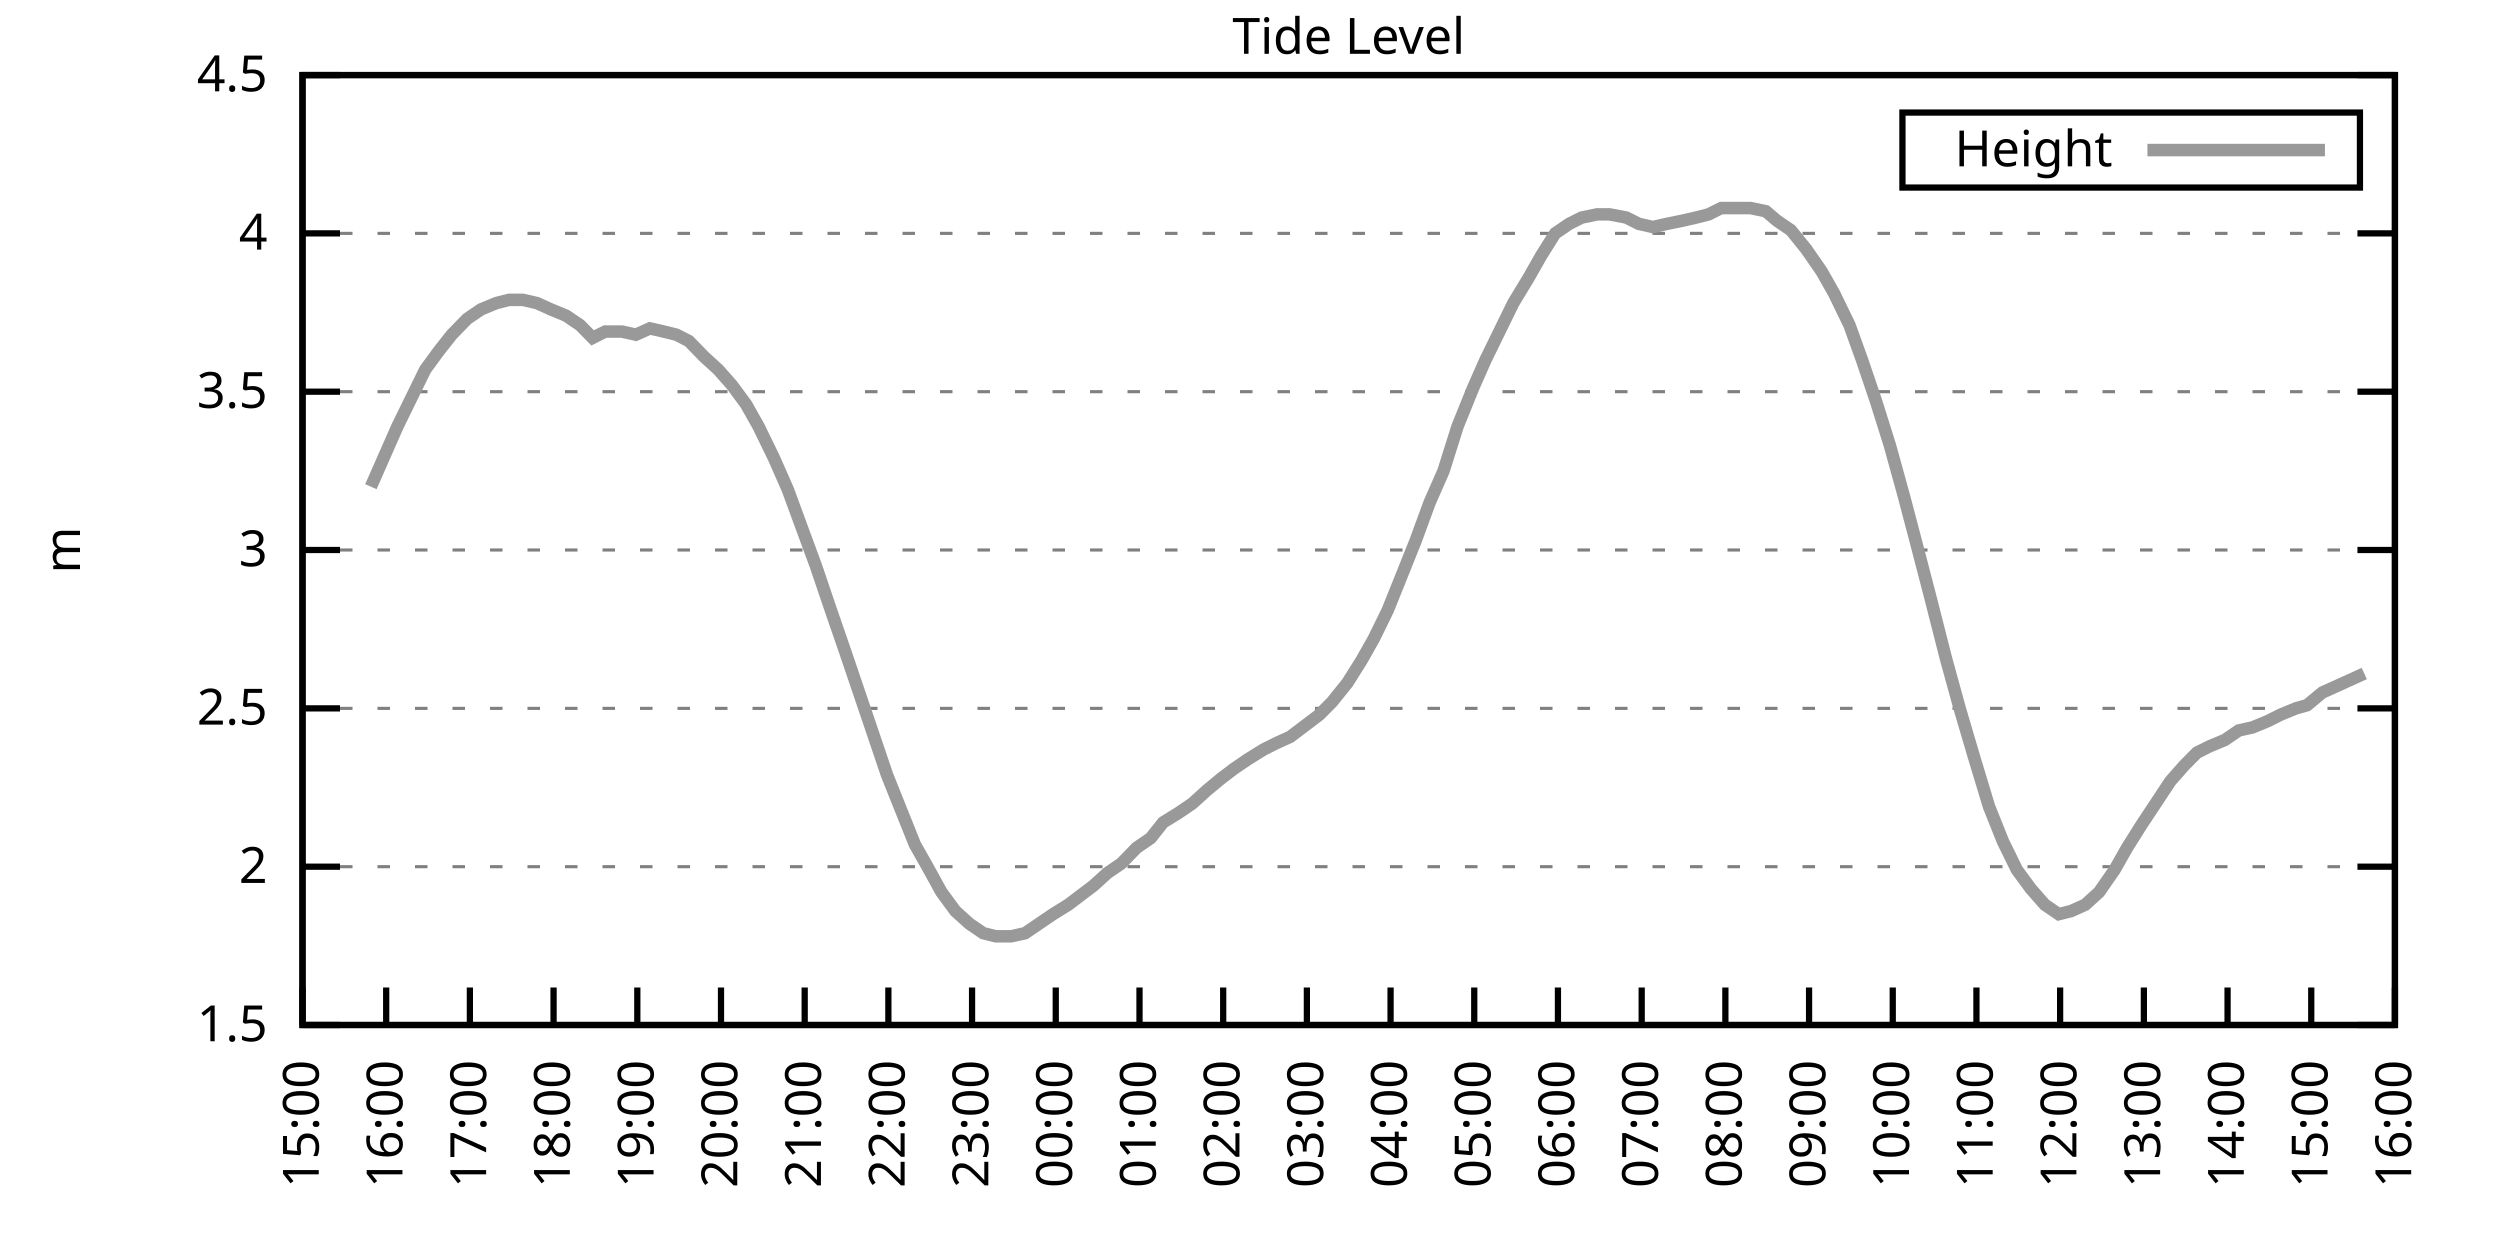
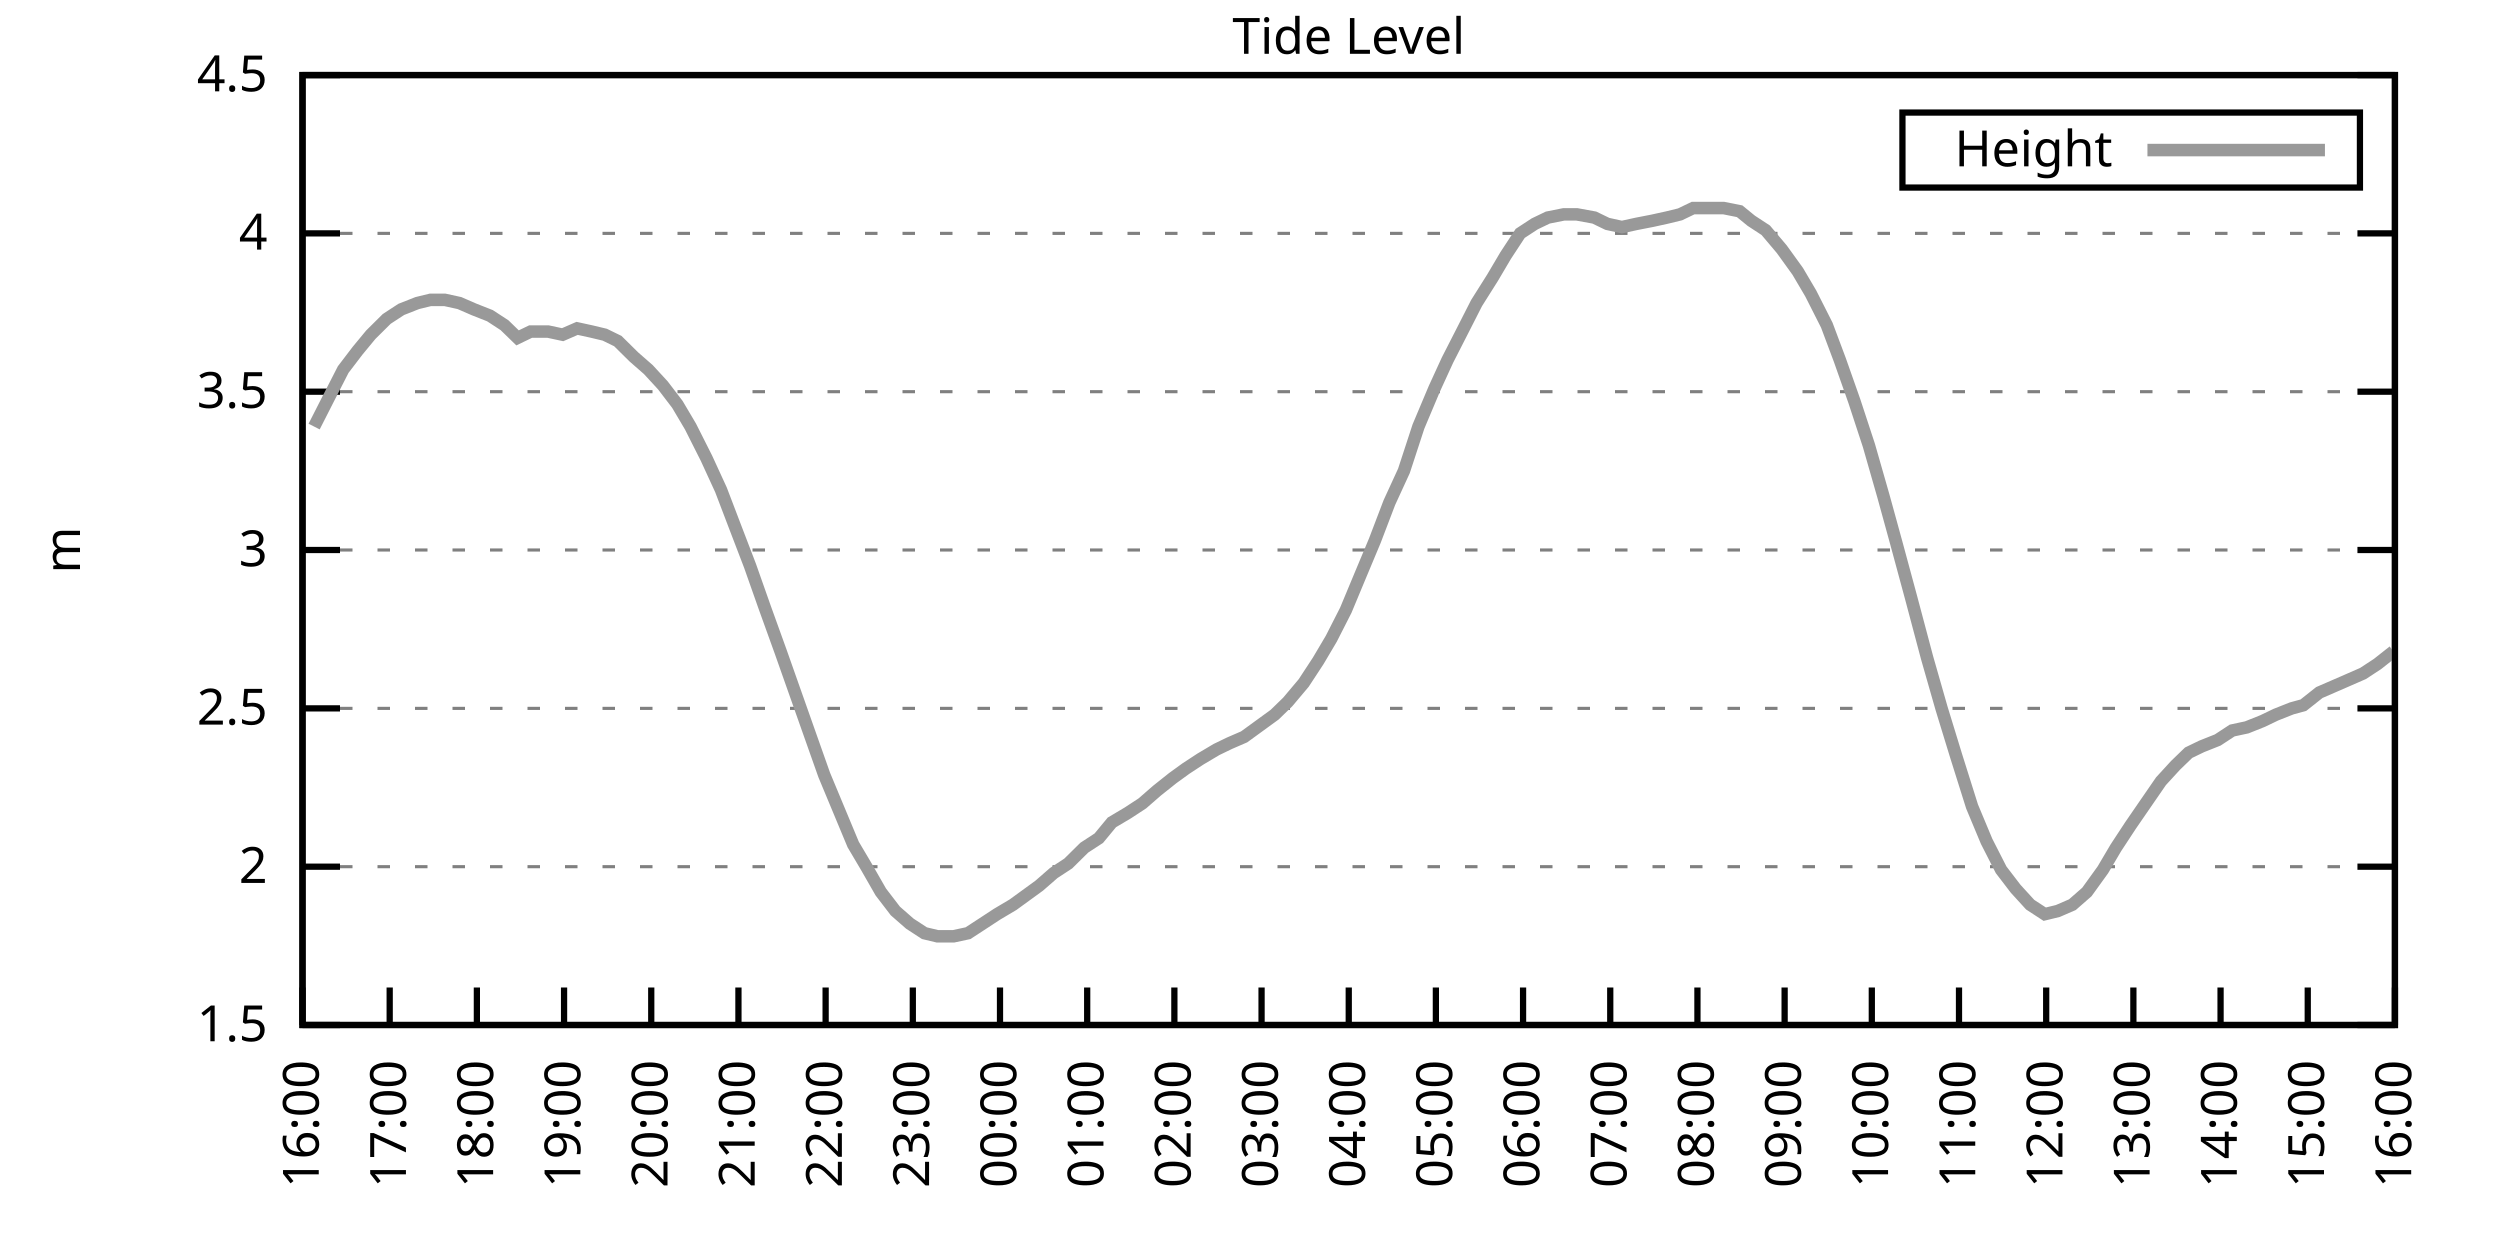
<svg xmlns="http://www.w3.org/2000/svg" xmlns:xlink="http://www.w3.org/1999/xlink" width="400" height="200" viewBox="0 0 400 200">
  <g id="gnuplot_canvas">
    <rect x="0" y="0" width="400" height="200" fill="none" />
    <defs>
      <circle id="gpDot" r="0.5" stroke-width="0.5" stroke="currentColor" />
      <path id="gpPt0" stroke-width="0.333" stroke="currentColor" d="M-1,0 h2 M0,-1 v2" />
      <path id="gpPt1" stroke-width="0.333" stroke="currentColor" d="M-1,-1 L1,1 M1,-1 L-1,1" />
      <path id="gpPt2" stroke-width="0.333" stroke="currentColor" d="M-1,0 L1,0 M0,-1 L0,1 M-1,-1 L1,1 M-1,1 L1,-1" />
      <rect id="gpPt3" stroke-width="0.333" stroke="currentColor" x="-1" y="-1" width="2" height="2" />
      <rect id="gpPt4" stroke-width="0.333" stroke="currentColor" fill="currentColor" x="-1" y="-1" width="2" height="2" />
      <circle id="gpPt5" stroke-width="0.333" stroke="currentColor" cx="0" cy="0" r="1" />
      <use xlink:href="#gpPt5" id="gpPt6" fill="currentColor" stroke="none" />
      <path id="gpPt7" stroke-width="0.333" stroke="currentColor" d="M0,-1.33 L-1.33,0.67 L1.33,0.67 z" />
      <use xlink:href="#gpPt7" id="gpPt8" fill="currentColor" stroke="none" />
      <use xlink:href="#gpPt7" id="gpPt9" stroke="currentColor" transform="rotate(180)" />
      <use xlink:href="#gpPt9" id="gpPt10" fill="currentColor" stroke="none" />
      <use xlink:href="#gpPt3" id="gpPt11" stroke="currentColor" transform="rotate(45)" />
      <use xlink:href="#gpPt11" id="gpPt12" fill="currentColor" stroke="none" />
      <path id="gpPt13" stroke-width="0.333" stroke="currentColor" d="M0,1.330 L1.265,0.411 L0.782,-1.067 L-0.782,-1.076 L-1.265,0.411 z" />
      <use xlink:href="#gpPt13" id="gpPt14" fill="currentColor" stroke="none" />
      <filter id="textbox" filterUnits="objectBoundingBox" x="0" y="0" height="1" width="1">
        <feFlood flood-color="white" flood-opacity="1" result="bgnd" />
        <feComposite in="SourceGraphic" in2="bgnd" operator="atop" />
      </filter>
      <filter id="greybox" filterUnits="objectBoundingBox" x="0" y="0" height="1" width="1">
        <feFlood flood-color="lightgrey" flood-opacity="1" result="grey" />
        <feComposite in="SourceGraphic" in2="grey" operator="atop" />
      </filter>
    </defs>
    <g fill="none" color="white" stroke="currentColor" stroke-width="1.00" stroke-linecap="butt" stroke-linejoin="miter">
</g>
    <g fill="none" color="black" stroke="currentColor" stroke-width="1.00" stroke-linecap="butt" stroke-linejoin="miter">
      <g stroke="none" shape-rendering="crispEdges">
        <polygon fill="rgb(255, 255, 255)" points="48.40,164.00 383.18,164.00 383.18,12.02 48.40,12.02 " />
      </g>
    </g>
    <g fill="none" color="black" stroke="currentColor" stroke-width="1.00" stroke-linecap="butt" stroke-linejoin="miter">
</g>
    <g fill="none" color="black" stroke="black" stroke-width="0.50" stroke-linecap="butt" stroke-linejoin="miter">
</g>
    <g fill="none" color="gray" stroke="currentColor" stroke-width="0.50" stroke-linecap="butt" stroke-linejoin="miter">
      <path stroke="gray" stroke-dasharray="2,4" class="gridline" d="M48.40,164.00 L383.19,164.00  " />
    </g>
    <g fill="none" color="gray" stroke="gray" stroke-width="1.00" stroke-linecap="butt" stroke-linejoin="miter">
</g>
    <g fill="none" color="black" stroke="currentColor" stroke-width="1.00" stroke-linecap="butt" stroke-linejoin="miter">
      <path stroke="black" d="M48.40,164.00 L54.40,164.00 M383.19,164.00 L377.19,164.00  " />
      <g transform="translate(42.80,166.60)" stroke="none" fill="black" font-family="Sans" font-size="8.00" text-anchor="end">
        <text>
          <tspan font-family="Sans"> 1.5</tspan>
        </text>
      </g>
    </g>
    <g fill="none" color="black" stroke="currentColor" stroke-width="1.00" stroke-linecap="butt" stroke-linejoin="miter">
</g>
    <g fill="none" color="black" stroke="black" stroke-width="0.50" stroke-linecap="butt" stroke-linejoin="miter">
</g>
    <g fill="none" color="gray" stroke="currentColor" stroke-width="0.50" stroke-linecap="butt" stroke-linejoin="miter">
      <path stroke="gray" stroke-dasharray="2,4" class="gridline" d="M48.40,138.67 L383.19,138.67  " />
    </g>
    <g fill="none" color="gray" stroke="gray" stroke-width="1.00" stroke-linecap="butt" stroke-linejoin="miter">
</g>
    <g fill="none" color="black" stroke="currentColor" stroke-width="1.00" stroke-linecap="butt" stroke-linejoin="miter">
      <path stroke="black" d="M48.40,138.67 L54.40,138.67 M383.19,138.67 L377.19,138.67  " />
      <g transform="translate(42.80,141.27)" stroke="none" fill="black" font-family="Sans" font-size="8.00" text-anchor="end">
        <text>
          <tspan font-family="Sans"> 2</tspan>
        </text>
      </g>
    </g>
    <g fill="none" color="black" stroke="currentColor" stroke-width="1.00" stroke-linecap="butt" stroke-linejoin="miter">
</g>
    <g fill="none" color="black" stroke="black" stroke-width="0.50" stroke-linecap="butt" stroke-linejoin="miter">
</g>
    <g fill="none" color="gray" stroke="currentColor" stroke-width="0.50" stroke-linecap="butt" stroke-linejoin="miter">
      <path stroke="gray" stroke-dasharray="2,4" class="gridline" d="M48.40,113.34 L383.19,113.34  " />
    </g>
    <g fill="none" color="gray" stroke="gray" stroke-width="1.00" stroke-linecap="butt" stroke-linejoin="miter">
</g>
    <g fill="none" color="black" stroke="currentColor" stroke-width="1.00" stroke-linecap="butt" stroke-linejoin="miter">
      <path stroke="black" d="M48.40,113.34 L54.40,113.34 M383.19,113.34 L377.19,113.34  " />
      <g transform="translate(42.80,115.94)" stroke="none" fill="black" font-family="Sans" font-size="8.00" text-anchor="end">
        <text>
          <tspan font-family="Sans"> 2.5</tspan>
        </text>
      </g>
    </g>
    <g fill="none" color="black" stroke="currentColor" stroke-width="1.00" stroke-linecap="butt" stroke-linejoin="miter">
</g>
    <g fill="none" color="black" stroke="black" stroke-width="0.50" stroke-linecap="butt" stroke-linejoin="miter">
</g>
    <g fill="none" color="gray" stroke="currentColor" stroke-width="0.50" stroke-linecap="butt" stroke-linejoin="miter">
      <path stroke="gray" stroke-dasharray="2,4" class="gridline" d="M48.40,88.00 L383.19,88.00  " />
    </g>
    <g fill="none" color="gray" stroke="gray" stroke-width="1.00" stroke-linecap="butt" stroke-linejoin="miter">
</g>
    <g fill="none" color="black" stroke="currentColor" stroke-width="1.00" stroke-linecap="butt" stroke-linejoin="miter">
      <path stroke="black" d="M48.40,88.00 L54.40,88.00 M383.19,88.00 L377.19,88.00  " />
      <g transform="translate(42.80,90.60)" stroke="none" fill="black" font-family="Sans" font-size="8.00" text-anchor="end">
        <text>
          <tspan font-family="Sans"> 3</tspan>
        </text>
      </g>
    </g>
    <g fill="none" color="black" stroke="currentColor" stroke-width="1.00" stroke-linecap="butt" stroke-linejoin="miter">
</g>
    <g fill="none" color="black" stroke="black" stroke-width="0.50" stroke-linecap="butt" stroke-linejoin="miter">
</g>
    <g fill="none" color="gray" stroke="currentColor" stroke-width="0.50" stroke-linecap="butt" stroke-linejoin="miter">
      <path stroke="gray" stroke-dasharray="2,4" class="gridline" d="M48.40,62.67 L383.19,62.67  " />
    </g>
    <g fill="none" color="gray" stroke="gray" stroke-width="1.00" stroke-linecap="butt" stroke-linejoin="miter">
</g>
    <g fill="none" color="black" stroke="currentColor" stroke-width="1.00" stroke-linecap="butt" stroke-linejoin="miter">
      <path stroke="black" d="M48.40,62.67 L54.40,62.67 M383.19,62.67 L377.19,62.67  " />
      <g transform="translate(42.80,65.27)" stroke="none" fill="black" font-family="Sans" font-size="8.00" text-anchor="end">
        <text>
          <tspan font-family="Sans"> 3.5</tspan>
        </text>
      </g>
    </g>
    <g fill="none" color="black" stroke="currentColor" stroke-width="1.00" stroke-linecap="butt" stroke-linejoin="miter">
</g>
    <g fill="none" color="black" stroke="black" stroke-width="0.50" stroke-linecap="butt" stroke-linejoin="miter">
</g>
    <g fill="none" color="gray" stroke="currentColor" stroke-width="0.50" stroke-linecap="butt" stroke-linejoin="miter">
      <path stroke="gray" stroke-dasharray="2,4" class="gridline" d="M48.40,37.34 L383.19,37.34  " />
    </g>
    <g fill="none" color="gray" stroke="gray" stroke-width="1.00" stroke-linecap="butt" stroke-linejoin="miter">
</g>
    <g fill="none" color="black" stroke="currentColor" stroke-width="1.00" stroke-linecap="butt" stroke-linejoin="miter">
      <path stroke="black" d="M48.40,37.34 L54.40,37.34 M383.19,37.34 L377.19,37.34  " />
      <g transform="translate(42.80,39.94)" stroke="none" fill="black" font-family="Sans" font-size="8.00" text-anchor="end">
        <text>
          <tspan font-family="Sans"> 4</tspan>
        </text>
      </g>
    </g>
    <g fill="none" color="black" stroke="currentColor" stroke-width="1.00" stroke-linecap="butt" stroke-linejoin="miter">
</g>
    <g fill="none" color="black" stroke="black" stroke-width="0.50" stroke-linecap="butt" stroke-linejoin="miter">
</g>
    <g fill="none" color="gray" stroke="currentColor" stroke-width="0.50" stroke-linecap="butt" stroke-linejoin="miter">
      <path stroke="gray" stroke-dasharray="2,4" class="gridline" d="M48.40,12.01 L383.19,12.01  " />
    </g>
    <g fill="none" color="gray" stroke="gray" stroke-width="1.00" stroke-linecap="butt" stroke-linejoin="miter">
</g>
    <g fill="none" color="black" stroke="currentColor" stroke-width="1.00" stroke-linecap="butt" stroke-linejoin="miter">
      <path stroke="black" d="M48.40,12.01 L54.40,12.01 M383.19,12.01 L377.19,12.01  " />
      <g transform="translate(42.80,14.61)" stroke="none" fill="black" font-family="Sans" font-size="8.00" text-anchor="end">
        <text>
          <tspan font-family="Sans"> 4.5</tspan>
        </text>
      </g>
    </g>
    <g fill="none" color="black" stroke="currentColor" stroke-width="1.00" stroke-linecap="butt" stroke-linejoin="miter">
      <path stroke="black" d="M48.40,164.00 L48.40,158.00  " />
      <g transform="translate(51.00,169.60) rotate(270.00)" stroke="none" fill="black" font-family="Sans" font-size="8.00" text-anchor="end">
        <text>
-           <tspan font-family="Sans">15:00</tspan>
-         </text>
-       </g>
-     </g>
-     <g fill="none" color="black" stroke="currentColor" stroke-width="1.00" stroke-linecap="butt" stroke-linejoin="miter">
-       <path stroke="black" d="M61.79,164.00 L61.79,158.00  " />
-       <g transform="translate(64.39,169.60) rotate(270.00)" stroke="none" fill="black" font-family="Sans" font-size="8.00" text-anchor="end">
-         <text>
          <tspan font-family="Sans">16:00</tspan>
        </text>
      </g>
    </g>
    <g fill="none" color="black" stroke="currentColor" stroke-width="1.00" stroke-linecap="butt" stroke-linejoin="miter">
-       <path stroke="black" d="M75.18,164.00 L75.18,158.00  " />
-       <g transform="translate(77.78,169.60) rotate(270.00)" stroke="none" fill="black" font-family="Sans" font-size="8.00" text-anchor="end">
+       <path stroke="black" d="M62.35,164.00 L62.35,158.00  " />
+       <g transform="translate(64.95,169.60) rotate(270.00)" stroke="none" fill="black" font-family="Sans" font-size="8.00" text-anchor="end">
        <text>
          <tspan font-family="Sans">17:00</tspan>
        </text>
      </g>
    </g>
    <g fill="none" color="black" stroke="currentColor" stroke-width="1.00" stroke-linecap="butt" stroke-linejoin="miter">
-       <path stroke="black" d="M88.57,164.00 L88.57,158.00  " />
-       <g transform="translate(91.17,169.60) rotate(270.00)" stroke="none" fill="black" font-family="Sans" font-size="8.00" text-anchor="end">
+       <path stroke="black" d="M76.30,164.00 L76.30,158.00  " />
+       <g transform="translate(78.90,169.60) rotate(270.00)" stroke="none" fill="black" font-family="Sans" font-size="8.00" text-anchor="end">
        <text>
          <tspan font-family="Sans">18:00</tspan>
        </text>
      </g>
    </g>
    <g fill="none" color="black" stroke="currentColor" stroke-width="1.00" stroke-linecap="butt" stroke-linejoin="miter">
-       <path stroke="black" d="M101.97,164.00 L101.97,158.00  " />
-       <g transform="translate(104.57,169.60) rotate(270.00)" stroke="none" fill="black" font-family="Sans" font-size="8.00" text-anchor="end">
+       <path stroke="black" d="M90.25,164.00 L90.25,158.00  " />
+       <g transform="translate(92.85,169.60) rotate(270.00)" stroke="none" fill="black" font-family="Sans" font-size="8.00" text-anchor="end">
        <text>
          <tspan font-family="Sans">19:00</tspan>
        </text>
      </g>
    </g>
    <g fill="none" color="black" stroke="currentColor" stroke-width="1.00" stroke-linecap="butt" stroke-linejoin="miter">
-       <path stroke="black" d="M115.36,164.00 L115.36,158.00  " />
-       <g transform="translate(117.96,169.60) rotate(270.00)" stroke="none" fill="black" font-family="Sans" font-size="8.00" text-anchor="end">
+       <path stroke="black" d="M104.20,164.00 L104.20,158.00  " />
+       <g transform="translate(106.80,169.60) rotate(270.00)" stroke="none" fill="black" font-family="Sans" font-size="8.00" text-anchor="end">
        <text>
          <tspan font-family="Sans">20:00</tspan>
        </text>
      </g>
    </g>
    <g fill="none" color="black" stroke="currentColor" stroke-width="1.00" stroke-linecap="butt" stroke-linejoin="miter">
-       <path stroke="black" d="M128.75,164.00 L128.75,158.00  " />
-       <g transform="translate(131.35,169.60) rotate(270.00)" stroke="none" fill="black" font-family="Sans" font-size="8.00" text-anchor="end">
+       <path stroke="black" d="M118.15,164.00 L118.15,158.00  " />
+       <g transform="translate(120.75,169.60) rotate(270.00)" stroke="none" fill="black" font-family="Sans" font-size="8.00" text-anchor="end">
        <text>
          <tspan font-family="Sans">21:00</tspan>
        </text>
      </g>
    </g>
    <g fill="none" color="black" stroke="currentColor" stroke-width="1.00" stroke-linecap="butt" stroke-linejoin="miter">
-       <path stroke="black" d="M142.14,164.00 L142.14,158.00  " />
-       <g transform="translate(144.74,169.60) rotate(270.00)" stroke="none" fill="black" font-family="Sans" font-size="8.00" text-anchor="end">
+       <path stroke="black" d="M132.10,164.00 L132.10,158.00  " />
+       <g transform="translate(134.70,169.60) rotate(270.00)" stroke="none" fill="black" font-family="Sans" font-size="8.00" text-anchor="end">
        <text>
          <tspan font-family="Sans">22:00</tspan>
        </text>
      </g>
    </g>
    <g fill="none" color="black" stroke="currentColor" stroke-width="1.00" stroke-linecap="butt" stroke-linejoin="miter">
-       <path stroke="black" d="M155.53,164.00 L155.53,158.00  " />
-       <g transform="translate(158.13,169.60) rotate(270.00)" stroke="none" fill="black" font-family="Sans" font-size="8.00" text-anchor="end">
+       <path stroke="black" d="M146.05,164.00 L146.05,158.00  " />
+       <g transform="translate(148.65,169.60) rotate(270.00)" stroke="none" fill="black" font-family="Sans" font-size="8.00" text-anchor="end">
        <text>
          <tspan font-family="Sans">23:00</tspan>
        </text>
      </g>
    </g>
    <g fill="none" color="black" stroke="currentColor" stroke-width="1.00" stroke-linecap="butt" stroke-linejoin="miter">
-       <path stroke="black" d="M168.92,164.00 L168.92,158.00  " />
-       <g transform="translate(171.52,169.60) rotate(270.00)" stroke="none" fill="black" font-family="Sans" font-size="8.00" text-anchor="end">
+       <path stroke="black" d="M160.00,164.00 L160.00,158.00  " />
+       <g transform="translate(162.60,169.60) rotate(270.00)" stroke="none" fill="black" font-family="Sans" font-size="8.00" text-anchor="end">
        <text>
          <tspan font-family="Sans">00:00</tspan>
        </text>
      </g>
    </g>
    <g fill="none" color="black" stroke="currentColor" stroke-width="1.00" stroke-linecap="butt" stroke-linejoin="miter">
-       <path stroke="black" d="M182.32,164.00 L182.32,158.00  " />
-       <g transform="translate(184.92,169.60) rotate(270.00)" stroke="none" fill="black" font-family="Sans" font-size="8.00" text-anchor="end">
+       <path stroke="black" d="M173.95,164.00 L173.95,158.00  " />
+       <g transform="translate(176.55,169.60) rotate(270.00)" stroke="none" fill="black" font-family="Sans" font-size="8.00" text-anchor="end">
        <text>
          <tspan font-family="Sans">01:00</tspan>
        </text>
      </g>
    </g>
    <g fill="none" color="black" stroke="currentColor" stroke-width="1.00" stroke-linecap="butt" stroke-linejoin="miter">
-       <path stroke="black" d="M195.71,164.00 L195.71,158.00  " />
-       <g transform="translate(198.31,169.60) rotate(270.00)" stroke="none" fill="black" font-family="Sans" font-size="8.00" text-anchor="end">
+       <path stroke="black" d="M187.90,164.00 L187.90,158.00  " />
+       <g transform="translate(190.50,169.60) rotate(270.00)" stroke="none" fill="black" font-family="Sans" font-size="8.00" text-anchor="end">
        <text>
          <tspan font-family="Sans">02:00</tspan>
        </text>
      </g>
    </g>
    <g fill="none" color="black" stroke="currentColor" stroke-width="1.00" stroke-linecap="butt" stroke-linejoin="miter">
-       <path stroke="black" d="M209.10,164.00 L209.10,158.00  " />
-       <g transform="translate(211.70,169.60) rotate(270.00)" stroke="none" fill="black" font-family="Sans" font-size="8.00" text-anchor="end">
+       <path stroke="black" d="M201.85,164.00 L201.85,158.00  " />
+       <g transform="translate(204.45,169.60) rotate(270.00)" stroke="none" fill="black" font-family="Sans" font-size="8.00" text-anchor="end">
        <text>
          <tspan font-family="Sans">03:00</tspan>
        </text>
      </g>
    </g>
    <g fill="none" color="black" stroke="currentColor" stroke-width="1.00" stroke-linecap="butt" stroke-linejoin="miter">
-       <path stroke="black" d="M222.49,164.00 L222.49,158.00  " />
-       <g transform="translate(225.09,169.60) rotate(270.00)" stroke="none" fill="black" font-family="Sans" font-size="8.00" text-anchor="end">
+       <path stroke="black" d="M215.80,164.00 L215.80,158.00  " />
+       <g transform="translate(218.40,169.60) rotate(270.00)" stroke="none" fill="black" font-family="Sans" font-size="8.00" text-anchor="end">
        <text>
          <tspan font-family="Sans">04:00</tspan>
        </text>
      </g>
    </g>
    <g fill="none" color="black" stroke="currentColor" stroke-width="1.00" stroke-linecap="butt" stroke-linejoin="miter">
-       <path stroke="black" d="M235.88,164.00 L235.88,158.00  " />
-       <g transform="translate(238.48,169.60) rotate(270.00)" stroke="none" fill="black" font-family="Sans" font-size="8.00" text-anchor="end">
+       <path stroke="black" d="M229.74,164.00 L229.74,158.00  " />
+       <g transform="translate(232.34,169.60) rotate(270.00)" stroke="none" fill="black" font-family="Sans" font-size="8.00" text-anchor="end">
        <text>
          <tspan font-family="Sans">05:00</tspan>
        </text>
      </g>
    </g>
    <g fill="none" color="black" stroke="currentColor" stroke-width="1.00" stroke-linecap="butt" stroke-linejoin="miter">
-       <path stroke="black" d="M249.27,164.00 L249.27,158.00  " />
-       <g transform="translate(251.87,169.60) rotate(270.00)" stroke="none" fill="black" font-family="Sans" font-size="8.00" text-anchor="end">
+       <path stroke="black" d="M243.69,164.00 L243.69,158.00  " />
+       <g transform="translate(246.29,169.60) rotate(270.00)" stroke="none" fill="black" font-family="Sans" font-size="8.00" text-anchor="end">
        <text>
          <tspan font-family="Sans">06:00</tspan>
        </text>
      </g>
    </g>
    <g fill="none" color="black" stroke="currentColor" stroke-width="1.00" stroke-linecap="butt" stroke-linejoin="miter">
-       <path stroke="black" d="M262.67,164.00 L262.67,158.00  " />
-       <g transform="translate(265.27,169.60) rotate(270.00)" stroke="none" fill="black" font-family="Sans" font-size="8.00" text-anchor="end">
+       <path stroke="black" d="M257.64,164.00 L257.64,158.00  " />
+       <g transform="translate(260.24,169.60) rotate(270.00)" stroke="none" fill="black" font-family="Sans" font-size="8.00" text-anchor="end">
        <text>
          <tspan font-family="Sans">07:00</tspan>
        </text>
      </g>
    </g>
    <g fill="none" color="black" stroke="currentColor" stroke-width="1.00" stroke-linecap="butt" stroke-linejoin="miter">
-       <path stroke="black" d="M276.06,164.00 L276.06,158.00  " />
-       <g transform="translate(278.66,169.60) rotate(270.00)" stroke="none" fill="black" font-family="Sans" font-size="8.00" text-anchor="end">
+       <path stroke="black" d="M271.59,164.00 L271.59,158.00  " />
+       <g transform="translate(274.19,169.60) rotate(270.00)" stroke="none" fill="black" font-family="Sans" font-size="8.00" text-anchor="end">
        <text>
          <tspan font-family="Sans">08:00</tspan>
        </text>
      </g>
    </g>
    <g fill="none" color="black" stroke="currentColor" stroke-width="1.00" stroke-linecap="butt" stroke-linejoin="miter">
-       <path stroke="black" d="M289.45,164.00 L289.45,158.00  " />
-       <g transform="translate(292.05,169.60) rotate(270.00)" stroke="none" fill="black" font-family="Sans" font-size="8.00" text-anchor="end">
+       <path stroke="black" d="M285.54,164.00 L285.54,158.00  " />
+       <g transform="translate(288.14,169.60) rotate(270.00)" stroke="none" fill="black" font-family="Sans" font-size="8.00" text-anchor="end">
        <text>
          <tspan font-family="Sans">09:00</tspan>
        </text>
      </g>
    </g>
    <g fill="none" color="black" stroke="currentColor" stroke-width="1.00" stroke-linecap="butt" stroke-linejoin="miter">
-       <path stroke="black" d="M302.84,164.00 L302.84,158.00  " />
-       <g transform="translate(305.44,169.60) rotate(270.00)" stroke="none" fill="black" font-family="Sans" font-size="8.00" text-anchor="end">
+       <path stroke="black" d="M299.49,164.00 L299.49,158.00  " />
+       <g transform="translate(302.09,169.60) rotate(270.00)" stroke="none" fill="black" font-family="Sans" font-size="8.00" text-anchor="end">
        <text>
          <tspan font-family="Sans">10:00</tspan>
        </text>
      </g>
    </g>
    <g fill="none" color="black" stroke="currentColor" stroke-width="1.00" stroke-linecap="butt" stroke-linejoin="miter">
-       <path stroke="black" d="M316.23,164.00 L316.23,158.00  " />
-       <g transform="translate(318.83,169.60) rotate(270.00)" stroke="none" fill="black" font-family="Sans" font-size="8.00" text-anchor="end">
+       <path stroke="black" d="M313.44,164.00 L313.44,158.00  " />
+       <g transform="translate(316.04,169.60) rotate(270.00)" stroke="none" fill="black" font-family="Sans" font-size="8.00" text-anchor="end">
        <text>
          <tspan font-family="Sans">11:00</tspan>
        </text>
      </g>
    </g>
    <g fill="none" color="black" stroke="currentColor" stroke-width="1.00" stroke-linecap="butt" stroke-linejoin="miter">
-       <path stroke="black" d="M329.62,164.00 L329.62,158.00  " />
-       <g transform="translate(332.22,169.60) rotate(270.00)" stroke="none" fill="black" font-family="Sans" font-size="8.00" text-anchor="end">
+       <path stroke="black" d="M327.39,164.00 L327.39,158.00  " />
+       <g transform="translate(329.99,169.60) rotate(270.00)" stroke="none" fill="black" font-family="Sans" font-size="8.00" text-anchor="end">
        <text>
          <tspan font-family="Sans">12:00</tspan>
        </text>
      </g>
    </g>
    <g fill="none" color="black" stroke="currentColor" stroke-width="1.00" stroke-linecap="butt" stroke-linejoin="miter">
-       <path stroke="black" d="M343.02,164.00 L343.02,158.00  " />
-       <g transform="translate(345.62,169.60) rotate(270.00)" stroke="none" fill="black" font-family="Sans" font-size="8.00" text-anchor="end">
+       <path stroke="black" d="M341.34,164.00 L341.34,158.00  " />
+       <g transform="translate(343.94,169.60) rotate(270.00)" stroke="none" fill="black" font-family="Sans" font-size="8.00" text-anchor="end">
        <text>
          <tspan font-family="Sans">13:00</tspan>
        </text>
      </g>
    </g>
    <g fill="none" color="black" stroke="currentColor" stroke-width="1.00" stroke-linecap="butt" stroke-linejoin="miter">
-       <path stroke="black" d="M356.41,164.00 L356.41,158.00  " />
-       <g transform="translate(359.01,169.60) rotate(270.00)" stroke="none" fill="black" font-family="Sans" font-size="8.00" text-anchor="end">
+       <path stroke="black" d="M355.29,164.00 L355.29,158.00  " />
+       <g transform="translate(357.89,169.60) rotate(270.00)" stroke="none" fill="black" font-family="Sans" font-size="8.00" text-anchor="end">
        <text>
          <tspan font-family="Sans">14:00</tspan>
        </text>
      </g>
    </g>
    <g fill="none" color="black" stroke="currentColor" stroke-width="1.00" stroke-linecap="butt" stroke-linejoin="miter">
-       <path stroke="black" d="M369.80,164.00 L369.80,158.00  " />
-       <g transform="translate(372.40,169.60) rotate(270.00)" stroke="none" fill="black" font-family="Sans" font-size="8.00" text-anchor="end">
+       <path stroke="black" d="M369.24,164.00 L369.24,158.00  " />
+       <g transform="translate(371.84,169.60) rotate(270.00)" stroke="none" fill="black" font-family="Sans" font-size="8.00" text-anchor="end">
        <text>
          <tspan font-family="Sans">15:00</tspan>
        </text>
      </g>
    </g>
    <g fill="none" color="black" stroke="currentColor" stroke-width="1.00" stroke-linecap="butt" stroke-linejoin="miter">
      <path stroke="black" d="M383.19,164.00 L383.19,158.00  " />
      <g transform="translate(385.79,169.60) rotate(270.00)" stroke="none" fill="black" font-family="Sans" font-size="8.00" text-anchor="end">
        <text>
          <tspan font-family="Sans">16:00</tspan>
        </text>
      </g>
    </g>
    <g fill="none" color="black" stroke="currentColor" stroke-width="1.00" stroke-linecap="butt" stroke-linejoin="miter">
</g>
    <g fill="none" color="black" stroke="currentColor" stroke-width="1.00" stroke-linecap="butt" stroke-linejoin="miter">
      <path stroke="black" d="M48.40,12.01 L48.40,164.00 L383.19,164.00 L383.19,12.01 L48.40,12.01 Z  " />
    </g>
    <g fill="none" color="black" stroke="currentColor" stroke-width="1.00" stroke-linecap="butt" stroke-linejoin="miter">
</g>
    <g fill="none" color="black" stroke="currentColor" stroke-width="1.00" stroke-linecap="butt" stroke-linejoin="miter">
      <path stroke="black" d="M304.39,30.01 L304.39,18.01 L377.59,18.01 L377.59,30.01 L304.39,30.01 Z  " />
    </g>
    <g id="Tide_level_plot_1">
      <g fill="none" color="white" stroke="black" stroke-width="2.00" stroke-linecap="butt" stroke-linejoin="miter">
</g>
      <g fill="none" color="black" stroke="currentColor" stroke-width="2.00" stroke-linecap="butt" stroke-linejoin="miter">
        <g transform="translate(337.99,26.61)" stroke="none" fill="black" font-family="Sans" font-size="8.00" text-anchor="end">
          <text>
            <tspan font-family="Sans">Height</tspan>
          </text>
        </g>
      </g>
      <g fill="none" color="black" stroke="currentColor" stroke-width="2.00" stroke-linecap="butt" stroke-linejoin="miter">
-         <path stroke="rgb(153, 153, 153)" d="M343.59,24.01 L371.99,24.01 M59.34,77.87 L61.35,73.31 L63.58,68.25 L65.81,63.69 L68.04,59.13 L70.27,56.09   L72.28,53.55 L74.74,51.02 L76.97,49.50 L79.42,48.49 L81.43,47.98 L83.66,47.98 L85.90,48.49 L88.13,49.50   L90.58,50.51 L92.82,52.03 L94.82,54.06 L96.83,53.05 L99.51,53.05 L101.74,53.55 L103.98,52.54 L106.21,53.05   L108.22,53.55 L110.22,54.57 L112.68,57.10 L114.91,59.13 L117.14,61.66 L119.38,64.70 L121.38,68.25 L123.84,73.31   L126.07,78.38 L128.30,84.46 L130.54,90.54 L132.77,97.12 L135.22,104.22 L139.69,117.39 L141.92,123.98 L144.15,129.55   L146.38,135.12 L148.39,138.67 L150.62,142.72 L152.85,145.76 L155.09,147.79 L157.32,149.31 L159.33,149.81 L161.78,149.81   L164.01,149.31 L166.25,147.79 L168.48,146.27 L170.93,144.75 L172.94,143.23 L174.95,141.71 L177.18,139.68 L179.41,138.16   L181.87,135.63 L184.10,134.11 L186.11,131.58 L188.57,130.06 L190.80,128.54 L193.03,126.51 L195.48,124.48 L197.49,122.96   L199.73,121.44 L202.18,119.92 L204.19,118.91 L206.42,117.90 L208.43,116.38 L211.11,114.35 L213.12,112.32 L215.57,109.28   L217.80,105.74 L219.81,102.19 L222.04,97.63 L224.28,92.06 L226.51,86.49 L228.74,80.41 L230.97,75.34 L233.20,68.25   L235.66,62.17 L237.67,57.61 L239.90,53.05 L242.13,48.49 L244.59,44.43 L246.60,40.89 L248.83,37.34 L251.06,35.82   L253.07,34.81 L255.52,34.30 L257.53,34.30 L260.21,34.81 L262.22,35.82 L264.45,36.33 L266.68,35.82 L269.14,35.32   L271.37,34.81 L273.38,34.30 L275.39,33.29 L278.07,33.29 L280.07,33.29 L282.53,33.80 L284.32,35.32 L286.55,36.84   L289.00,39.87 L291.46,43.42 L293.47,46.97 L295.92,52.03 L297.93,57.61 L300.16,64.19 L302.39,71.29 L304.63,79.39   L306.63,86.99 L308.87,95.60 L311.32,105.23 L313.55,113.34 L315.79,120.94 L318.24,129.04 L320.47,134.62 L322.70,139.17   L324.94,142.21 L327.17,144.75 L329.40,146.27 L331.41,145.76 L333.64,144.75 L335.87,142.72 L338.33,139.17 L340.34,135.63   L342.57,132.08 L344.58,129.04 L347.26,124.99 L349.49,122.46 L351.50,120.43 L353.51,119.42 L355.96,118.40 L358.19,116.88   L360.42,116.38 L362.88,115.36 L364.89,114.35 L367.34,113.34 L369.13,112.83 L371.58,110.80 L373.82,109.79 L376.05,108.78   L378.28,107.76  " />
+         <path stroke="rgb(153, 153, 153)" d="M343.59,24.01 L371.99,24.01 M50.26,68.25 L52.58,63.69 L54.91,59.13 L57.23,56.09 L59.33,53.55 L61.88,51.02   L64.21,49.50 L66.77,48.49 L68.86,47.98 L71.18,47.98 L73.51,48.49 L75.83,49.50 L78.39,50.51 L80.72,52.03   L82.81,54.06 L84.90,53.05 L87.69,53.05 L90.02,53.55 L92.34,52.54 L94.67,53.05 L96.76,53.55 L98.85,54.57   L101.41,57.10 L103.73,59.13 L106.06,61.66 L108.38,64.70 L110.48,68.25 L113.03,73.31 L115.36,78.38 L117.68,84.46   L120.01,90.54 L122.33,97.12 L124.89,104.22 L129.54,117.39 L131.87,123.98 L134.19,129.55 L136.51,135.12 L138.61,138.67   L140.93,142.72 L143.26,145.76 L145.58,147.79 L147.91,149.31 L150.00,149.81 L152.56,149.81 L154.88,149.31 L157.21,147.79   L159.53,146.27 L162.09,144.75 L164.18,143.23 L166.27,141.71 L168.60,139.68 L170.92,138.16 L173.48,135.63 L175.81,134.11   L177.90,131.58 L180.46,130.06 L182.78,128.54 L185.11,126.51 L187.66,124.48 L189.76,122.96 L192.08,121.44 L194.64,119.92   L196.73,118.91 L199.06,117.90 L201.15,116.38 L203.94,114.35 L206.03,112.32 L208.59,109.28 L210.91,105.74 L213.01,102.19   L215.33,97.63 L217.65,92.06 L219.98,86.49 L222.30,80.41 L224.63,75.34 L226.95,68.25 L229.51,62.17 L231.60,57.61   L233.93,53.05 L236.25,48.49 L238.81,44.43 L240.90,40.89 L243.23,37.34 L245.55,35.82 L247.65,34.81 L250.20,34.30   L252.30,34.30 L255.09,34.81 L257.18,35.82 L259.50,36.33 L261.83,35.82 L264.39,35.32 L266.71,34.81 L268.80,34.30   L270.90,33.29 L273.69,33.29 L275.78,33.29 L278.34,33.80 L280.20,35.32 L282.52,36.84 L285.08,39.87 L287.64,43.42   L289.73,46.97 L292.29,52.03 L294.38,57.61 L296.70,64.19 L299.03,71.29 L301.35,79.39 L303.44,86.99 L305.77,95.60   L308.33,105.23 L310.65,113.34 L312.98,120.94 L315.53,129.04 L317.86,134.62 L320.18,139.17 L322.51,142.21 L324.83,144.75   L327.16,146.27 L329.25,145.76 L331.58,144.75 L333.90,142.72 L336.46,139.17 L338.55,135.63 L340.88,132.08 L342.97,129.04   L345.76,124.99 L348.08,122.46 L350.18,120.43 L352.27,119.42 L354.83,118.40 L357.15,116.88 L359.48,116.38 L362.03,115.36   L364.13,114.35 L366.68,113.34 L368.54,112.83 L371.10,110.80 L373.43,109.79 L375.75,108.78 L378.08,107.76 L380.40,106.24   L382.96,104.22  " />
      </g>
    </g>
    <g fill="none" color="black" stroke="currentColor" stroke-width="2.00" stroke-linecap="butt" stroke-linejoin="miter">
</g>
    <g fill="none" color="black" stroke="black" stroke-width="1.00" stroke-linecap="butt" stroke-linejoin="miter">
</g>
    <g fill="none" color="black" stroke="currentColor" stroke-width="1.00" stroke-linecap="butt" stroke-linejoin="miter">
      <path stroke="black" d="M48.40,12.01 L48.40,164.00 L383.19,164.00 L383.19,12.01 L48.40,12.01 Z  " />
      <g transform="translate(12.80,88.01) rotate(270.00)" stroke="none" fill="black" font-family="Sans" font-size="8.00" text-anchor="middle">
        <text>
          <tspan font-family="Sans">m</tspan>
        </text>
      </g>
    </g>
    <g fill="none" color="black" stroke="currentColor" stroke-width="1.00" stroke-linecap="butt" stroke-linejoin="miter">
</g>
    <g fill="none" color="black" stroke="currentColor" stroke-width="1.00" stroke-linecap="butt" stroke-linejoin="miter">
      <g transform="translate(215.79,8.61)" stroke="none" fill="black" font-family="Sans" font-size="8.00" text-anchor="middle">
        <text>
          <tspan font-family="Sans">Tide Level</tspan>
        </text>
      </g>
    </g>
    <g fill="none" color="black" stroke="currentColor" stroke-width="1.00" stroke-linecap="butt" stroke-linejoin="miter">
</g>
  </g>
</svg>
